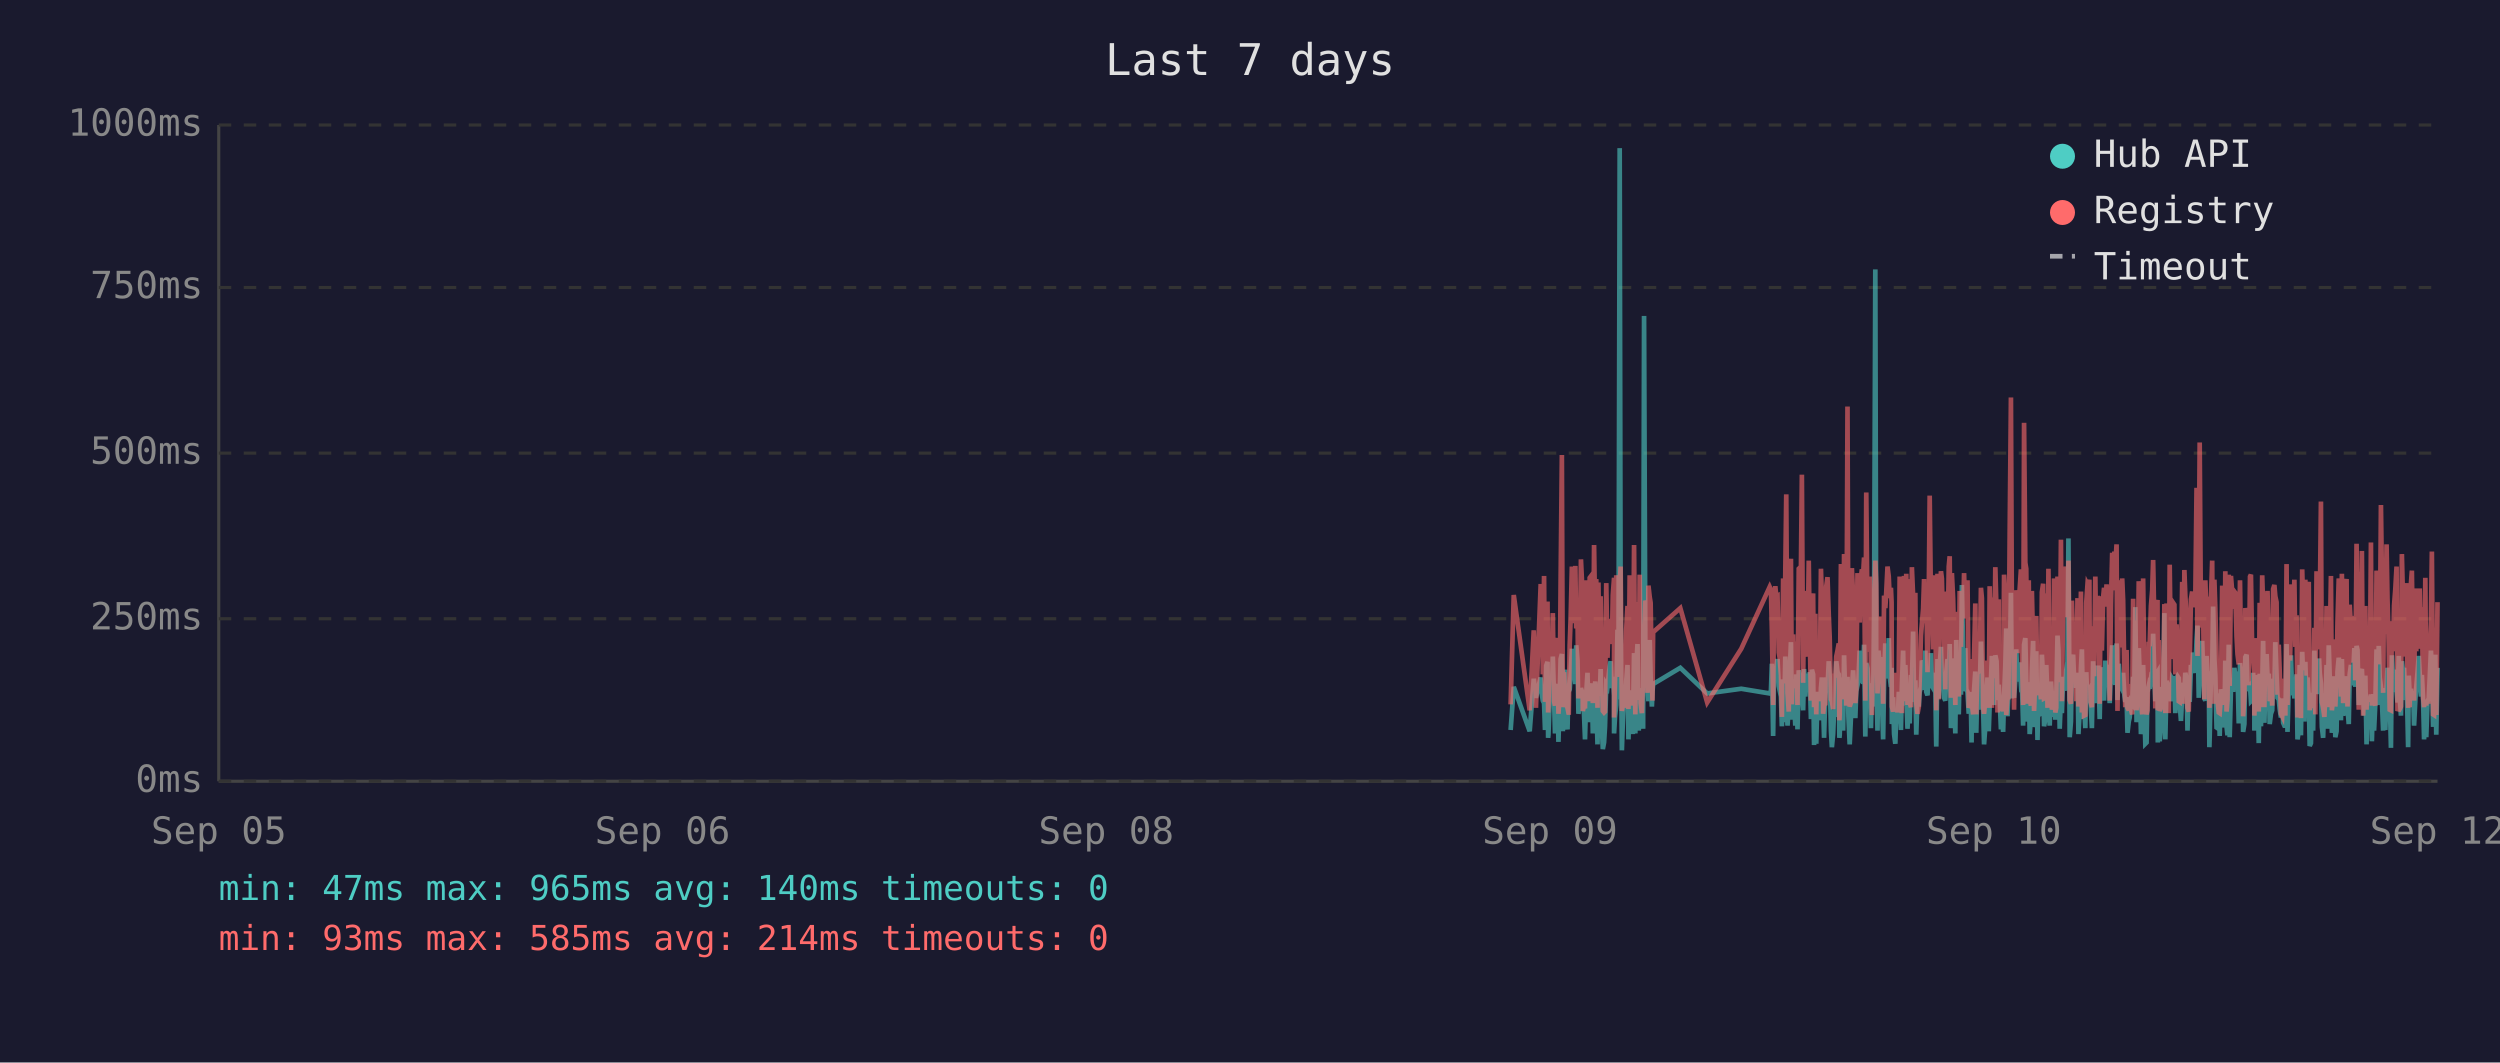
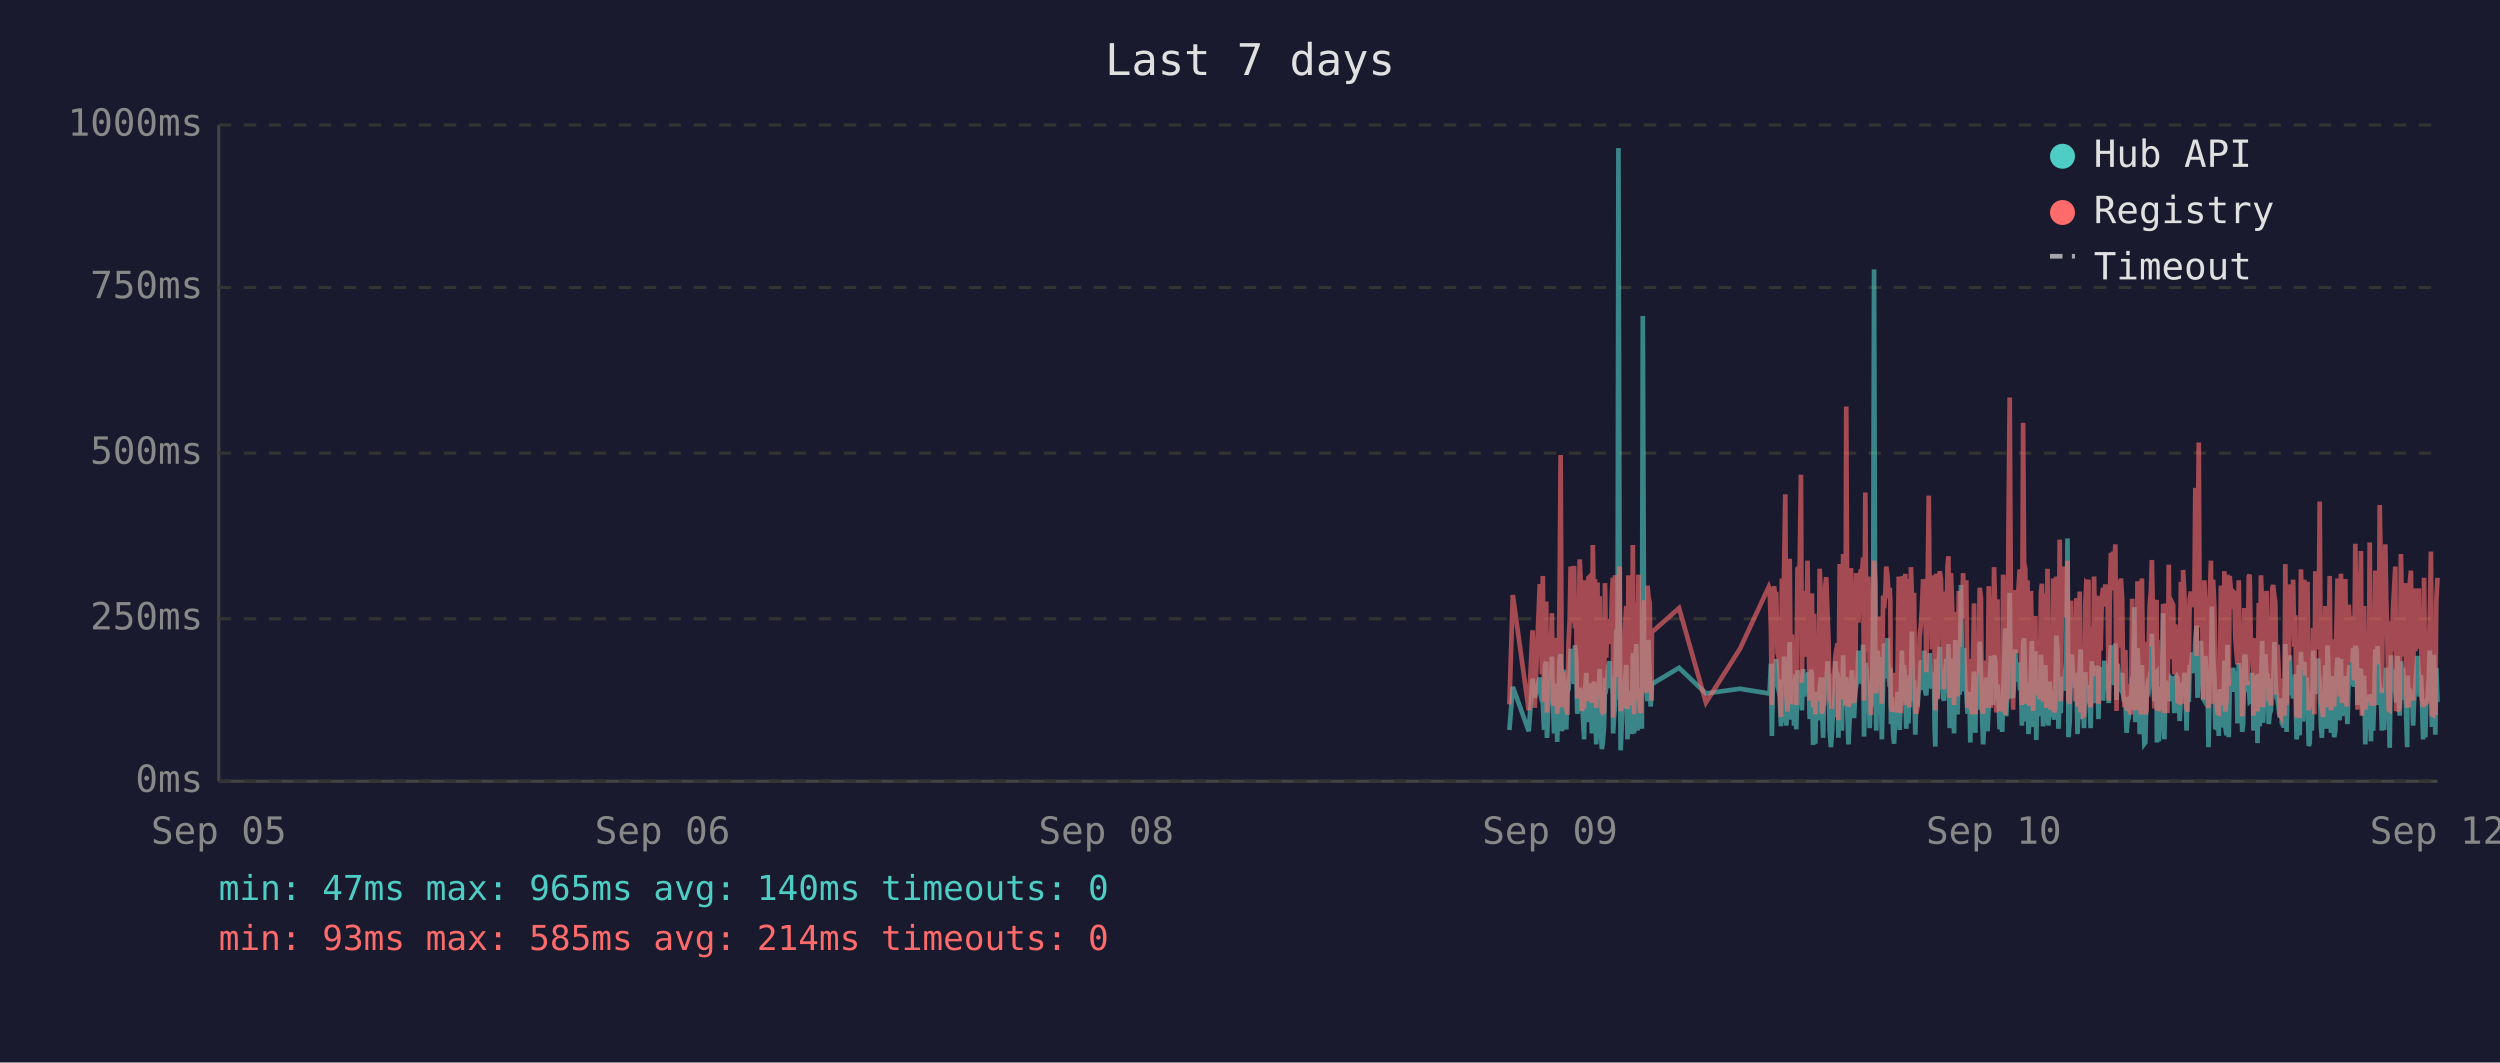
<svg xmlns="http://www.w3.org/2000/svg" viewBox="0 0 800 340" font-family="monospace" font-size="12">
  <rect width="800" height="340" fill="#1a1a2e" />
  <text x="400" y="24" fill="#e0e0e0" font-size="14" text-anchor="middle">Last 7 days</text>
  <line x1="70" y1="40" x2="70" y2="250" stroke="#444" stroke-width="1" />
  <line x1="70" y1="250" x2="780" y2="250" stroke="#444" stroke-width="1" />
  <line x1="70" y1="250" x2="780" y2="250" stroke="#333" stroke-width="1" stroke-dasharray="4" />
  <text x="65" y="250" fill="#888" text-anchor="end" dominant-baseline="middle">0ms</text>
  <line x1="70" y1="198" x2="780" y2="198" stroke="#333" stroke-width="1" stroke-dasharray="4" />
  <text x="65" y="198" fill="#888" text-anchor="end" dominant-baseline="middle">250ms</text>
  <line x1="70" y1="145" x2="780" y2="145" stroke="#333" stroke-width="1" stroke-dasharray="4" />
  <text x="65" y="145" fill="#888" text-anchor="end" dominant-baseline="middle">500ms</text>
  <line x1="70" y1="92" x2="780" y2="92" stroke="#333" stroke-width="1" stroke-dasharray="4" />
  <text x="65" y="92" fill="#888" text-anchor="end" dominant-baseline="middle">750ms</text>
  <line x1="70" y1="40" x2="780" y2="40" stroke="#333" stroke-width="1" stroke-dasharray="4" />
  <text x="65" y="40" fill="#888" text-anchor="end" dominant-baseline="middle">1000ms</text>
  <text x="70" y="270" fill="#888" text-anchor="middle">Sep 05</text>
  <text x="212" y="270" fill="#888" text-anchor="middle">Sep 06</text>
  <text x="354" y="270" fill="#888" text-anchor="middle">Sep 08</text>
  <text x="496" y="270" fill="#888" text-anchor="middle">Sep 09</text>
  <text x="638" y="270" fill="#888" text-anchor="middle">Sep 10</text>
  <text x="780" y="270" fill="#888" text-anchor="middle">Sep 12</text>
-   <polyline points="483.4,233.6 484.4,219.8 489.5,234.0 490.8,217.2 491.5,223.3 493.0,216.8 493.4,222.3 493.7,224.2 494.1,225.0 494.4,233.6 494.8,213.0 495.2,211.8 495.4,236.1 495.5,235.1 495.9,223.8 496.2,221.2 496.6,222.3 496.9,210.1 497.3,223.3 497.6,234.7 498.0,220.6 498.4,218.9 498.7,237.4 499.1,223.1 499.4,210.9 499.8,209.3 500.1,234.0 500.5,217.0 500.8,214.3 501.2,230.9 501.6,233.4 501.9,220.6 502.0,221.2 502.3,220.6 502.6,215.8 503.0,207.6 503.3,216.6 503.7,213.9 504.1,218.9 504.4,206.5 504.8,211.4 505.1,228.4 505.5,226.1 505.9,220.2 506.2,221.2 506.5,221.9 506.9,228.8 507.2,236.6 507.6,221.9 508.0,215.3 508.3,231.1 508.7,221.9 509.0,221.2 509.4,218.7 509.7,234.7 510.1,221.2 510.5,218.1 510.8,223.1 511.2,238.2 511.5,220.8 511.9,224.8 512.2,214.1 512.6,232.6 512.9,239.7 513.3,237.6 513.6,232.6 514.0,219.1 514.4,219.8 514.7,217.2 515.1,213.2 515.4,211.6 515.8,220.2 516.1,216.6 516.5,222.5 516.5,234.7 516.8,229.4 517.2,225.6 517.6,201.5 517.9,223.8 518.3,47.4 518.6,196.0 519.0,240.1 519.3,231.1 519.7,221.0 520.0,225.0 520.4,217.9 520.8,212.8 521.1,236.6 521.5,222.7 521.8,222.9 522.2,221.0 522.5,234.9 522.9,209.0 523.3,234.7 523.6,213.5 524.0,206.1 524.4,233.8 524.7,220.2 525.0,230.7 525.4,223.8 525.8,233.2 526.1,101.1 526.5,207.2 526.8,217.9 527.2,218.9 527.5,224.4 527.9,204.8 528.2,216.6 528.6,226.1 528.8,221.2 529.0,218.9 537.7,213.7 546.3,221.9 557.2,220.4 566.3,221.9 566.7,221.0 567.0,212.4 567.4,235.5 567.7,214.1 568.1,215.3 568.4,214.3 568.8,210.9 569.2,219.5 569.5,221.0 569.9,222.9 570.2,232.4 570.6,217.4 570.9,231.1 571.3,210.1 571.6,216.0 572.0,232.2 572.4,226.1 572.7,216.2 573.1,205.5 573.4,230.3 573.8,217.4 574.1,224.4 574.5,232.2 574.8,215.8 575.2,233.4 575.6,214.5 576.3,219.3 576.6,221.9 577.0,227.3 577.3,214.1 577.7,222.9 578.0,215.6 578.4,218.3 578.8,220.0 579.1,215.1 579.5,230.1 579.8,214.3 580.2,215.8 580.5,238.4 580.9,223.8 581.2,238.0 581.6,222.1 581.9,222.1 582.3,230.5 582.7,220.2 583.0,216.8 583.4,225.6 583.7,236.1 584.1,221.9 584.4,216.8 584.8,220.6 585.2,211.6 585.5,216.6 585.9,233.8 586.2,239.1 586.6,234.9 586.9,227.3 587.3,229.4 587.6,211.6 588.0,215.1 588.4,215.8 588.6,236.1 588.7,235.3 589.1,221.7 589.4,216.8 589.8,233.8 590.1,209.7 590.5,223.8 590.8,222.7 591.2,216.6 591.5,229.4 591.9,238.2 592.3,229.6 592.6,220.4 593.0,214.5 593.3,220.4 593.7,229.8 594.0,221.2 594.4,219.3 594.7,217.4 595.1,208.2 595.5,218.5 595.8,208.2 596.2,218.9 596.5,206.3 596.9,235.7 597.2,212.2 597.6,213.9 597.9,219.8 598.3,218.7 598.7,233.0 599.0,219.3 599.4,226.1 599.7,197.1 600.1,86.2 600.4,216.0 600.8,233.8 601.1,208.2 601.5,213.0 601.9,210.3 602.2,223.3 602.6,236.6 602.9,217.9 603.3,205.9 603.6,216.4 604.0,216.4 604.4,204.2 604.7,216.4 605.1,219.8 605.3,213.7 605.4,231.7 605.8,223.1 606.1,234.9 606.5,238.0 606.8,228.2 607.2,231.5 607.6,222.1 607.9,222.1 608.3,233.6 608.6,219.5 609.0,208.2 609.3,225.8 609.7,212.8 610.0,221.0 610.4,233.2 610.8,224.4 611.1,231.5 611.5,216.0 611.8,218.9 612.2,202.1 612.5,224.6 612.9,217.7 613.2,235.1 613.6,222.9 614.0,226.1 614.3,221.4 614.7,219.8 615.0,211.4 615.4,212.2 615.7,220.8 616.1,208.2 616.4,221.4 616.8,222.5 617.2,214.9 617.5,220.2 617.9,209.0 618.2,219.5 618.6,220.2 618.9,215.3 619.3,218.7 619.5,233.4 619.6,238.9 620.0,210.9 620.4,223.5 620.7,213.2 621.1,207.0 621.4,219.5 621.8,216.4 622.1,223.3 622.5,224.2 622.8,215.3 623.2,210.9 623.6,221.0 623.9,206.1 624.3,233.0 624.6,220.4 625.0,210.7 625.3,220.2 625.7,234.7 626.0,204.8 626.4,219.1 626.8,228.6 627.1,214.3 627.5,222.3 627.8,187.2 628.2,208.6 628.5,221.2 628.9,207.4 629.2,220.6 629.6,221.4 630.0,228.4 630.3,223.5 630.7,226.5 630.9,237.6 631.0,221.4 631.4,234.2 631.7,220.8 632.1,214.9 632.4,234.5 632.8,217.0 633.2,227.1 633.5,221.7 633.9,205.3 634.2,215.6 634.6,226.5 634.9,238.2 635.3,232.6 635.6,223.3 636.0,216.8 636.4,234.0 636.7,225.4 637.1,218.1 637.4,209.9 637.8,218.3 638.1,225.6 638.5,209.7 638.9,211.6 639.2,224.0 639.6,219.1 639.7,221.4 639.9,223.8 640.3,233.4 640.6,226.7 641.0,234.2 641.3,222.9 641.7,213.0 642.0,201.1 642.4,229.2 642.7,220.8 643.1,215.8 643.5,189.7 643.8,223.5 644.2,208.8 644.5,223.3 644.9,217.7 645.2,207.8 645.6,218.1 646.0,213.9 646.3,212.0 646.7,218.9 647.0,218.3 647.4,232.2 647.7,206.3 648.1,204.2 648.4,218.5 648.8,230.9 649.2,218.3 649.5,234.9 649.9,229.8 650.2,215.3 650.6,205.1 650.9,232.6 651.3,231.1 651.6,208.4 652.0,236.8 652.3,218.9 652.7,228.6 653.1,228.4 653.4,209.5 653.8,217.0 654.1,232.4 654.5,230.1 654.8,212.8 655.2,223.8 655.5,221.4 655.9,232.2 656.3,218.1 656.6,222.5 657.0,229.4 657.3,221.2 657.7,230.3 658.0,224.2 658.4,203.4 658.7,208.2 659.1,233.2 659.5,222.9 659.8,228.2 660.2,216.6 660.5,219.3 660.9,221.0 661.2,214.5 661.6,211.8 661.9,172.3 662.3,235.9 662.7,230.9 663.0,211.6 663.4,209.5 663.7,217.2 664.1,218.7 664.4,220.0 664.8,215.3 665.1,234.9 665.5,227.3 665.9,213.9 666.2,207.8 666.6,230.1 666.9,225.4 667.3,233.0 667.6,215.1 668.0,225.0 668.3,219.3 668.6,220.8 668.7,220.6 669.0,225.0 669.4,233.0 669.8,211.6 670.1,222.9 670.5,220.0 670.8,225.0 671.2,213.7 671.5,213.7 671.9,230.1 672.2,213.5 672.6,224.2 673.0,214.9 673.3,224.2 673.7,211.4 674.1,218.7 674.4,212.8 674.8,215.1 675.1,225.0 675.5,213.7 675.9,206.5 676.2,213.9 676.6,217.7 676.9,219.1 677.3,205.9 677.6,224.0 678.0,212.4 678.3,216.4 678.7,219.8 679.1,220.6 679.4,215.3 679.8,222.5 680.1,224.6 680.5,223.1 680.8,234.5 681.2,230.9 681.5,229.6 681.9,224.6 682.3,225.2 682.6,216.6 683.0,218.3 683.3,194.3 683.7,231.1 684.0,223.3 684.4,207.4 684.7,216.2 685.1,234.9 685.5,231.7 685.8,212.8 686.2,226.5 686.5,238.0 686.9,237.6 687.2,221.4 687.6,219.5 687.9,220.4 688.3,217.2 688.7,217.9 689.0,202.8 689.4,216.6 689.7,224.4 690.1,215.6 690.4,215.1 690.5,237.6 690.8,219.8 691.1,237.2 691.5,233.2 691.8,222.9 692.2,224.2 692.6,196.2 692.9,236.6 693.3,217.9 693.6,218.9 694.0,223.3 694.3,218.5 694.7,224.4 695.1,217.2 695.4,217.7 695.8,216.4 696.1,228.2 696.5,217.0 696.8,216.4 697.2,217.0 697.5,224.8 697.9,230.7 698.3,222.5 698.6,218.5 699.0,221.2 699.3,215.3 699.7,217.4 700.0,233.8 700.4,217.4 700.7,224.6 701.1,212.8 701.5,214.9 701.8,208.8 702.2,214.1 702.5,215.3 702.9,204.8 703.2,200.2 703.6,223.3 703.9,211.4 704.3,209.3 704.7,205.1 705.0,215.1 705.4,223.5 705.7,224.2 706.1,209.9 706.4,216.8 706.8,214.9 707.0,239.1 707.1,235.5 707.5,216.4 707.9,214.7 708.2,194.1 708.6,210.9 708.9,216.2 709.3,232.8 709.6,233.0 710.0,221.9 710.3,235.5 710.7,220.6 711.1,222.3 711.4,226.1 711.8,232.8 712.1,211.4 712.5,232.6 712.8,235.3 713.2,206.3 713.5,235.9 713.9,220.4 714.3,217.2 714.6,221.4 715.0,213.7 715.3,217.0 715.7,218.3 716.0,214.9 716.4,231.5 716.8,212.2 717.1,215.1 717.5,217.4 717.8,234.2 718.2,231.7 718.5,210.3 718.9,209.5 719.2,220.2 719.6,219.8 720.0,219.3 720.3,224.4 720.7,224.0 721.0,215.3 721.4,224.4 721.4,233.8 721.7,220.2 722.1,228.6 722.4,216.0 722.8,237.8 723.1,215.6 723.5,232.4 723.9,220.2 724.2,205.1 724.6,231.3 724.9,220.2 725.3,209.3 725.6,216.6 726.0,215.6 726.3,231.7 726.7,228.4 727.1,227.3 727.4,217.2 727.8,221.0 728.1,205.5 728.5,216.2 728.8,223.3 729.2,223.8 729.5,226.9 729.9,229.6 730.3,223.5 730.6,231.3 731.0,232.2 731.3,232.2 731.7,206.1 732.0,234.2 732.4,219.8 732.8,221.4 733.1,209.7 733.5,222.5 733.8,218.1 734.2,223.5 734.5,220.2 734.9,215.8 735.2,236.6 735.6,234.0 735.9,212.8 736.3,235.3 736.7,208.6 737.0,216.2 737.4,230.9 737.7,211.8 738.1,226.1 738.4,216.8 738.8,222.9 739.1,238.7 739.5,237.8 739.8,221.7 740.2,233.8 740.6,208.2 740.9,221.4 741.3,221.4 741.6,217.0 742.0,218.9 742.1,210.7 742.3,215.3 742.7,218.7 743.0,232.6 743.4,236.1 743.8,221.9 744.1,230.3 744.5,212.8 744.8,233.2 745.2,206.5 745.5,216.6 745.9,218.3 746.2,234.5 746.6,230.9 747.0,216.4 747.3,235.9 747.7,234.0 748.0,214.9 748.4,210.5 748.7,212.6 749.1,230.5 749.4,210.9 749.8,229.0 750.1,227.5 750.5,225.0 750.9,216.4 751.2,226.7 751.6,231.7 751.9,215.8 752.3,212.8 752.6,219.3 753.0,215.8 753.4,207.4 753.7,219.8 754.1,206.7 754.4,208.0 754.8,225.6 755.1,220.4 755.5,214.9 755.8,214.1 756.2,222.9 756.5,229.0 756.9,216.2 757.3,238.2 757.6,223.3 758.0,233.4 758.3,224.0 758.7,222.3 759.0,237.2 759.4,222.1 759.7,233.8 760.1,225.2 760.5,207.8 760.8,225.6 761.2,206.7 761.5,216.8 761.9,219.8 762.2,224.0 762.6,233.8 762.9,220.2 763.3,233.6 763.7,220.8 764.0,213.7 764.4,217.9 764.7,222.5 765.1,239.3 765.4,209.7 765.8,218.5 766.1,214.3 766.5,220.8 766.9,221.2 767.2,224.8 767.6,209.9 767.9,222.9 768.3,229.0 768.6,211.6 769.0,215.3 769.3,213.7 769.7,224.0 770.1,218.3 770.4,229.8 770.6,239.1 770.8,216.2 771.1,222.7 771.5,220.4 771.8,224.2 772.2,221.2 772.5,232.2 772.9,224.2 773.2,220.0 773.6,215.3 774.0,209.9 774.3,215.6 774.7,222.9 775.0,216.0 775.4,223.8 775.7,236.6 776.1,224.2 776.4,235.9 776.8,224.4 777.2,223.5 777.5,217.2 777.9,208.2 778.2,216.0 778.6,232.6 778.9,223.5 779.3,209.5 779.6,235.1 780.0,213.7" fill="none" stroke="#4ecdc4" stroke-width="1.5" opacity="0.6" />
-   <polyline points="483.4,225.4 484.4,190.4 489.5,227.3 490.8,201.7 491.5,226.5 493.0,187.6 493.4,187.6 493.7,215.8 494.1,184.3 494.4,224.6 494.8,206.3 495.2,192.5 495.4,228.0 495.5,225.8 495.9,209.0 496.2,204.0 496.6,209.0 496.9,196.2 497.3,224.4 497.6,225.8 498.0,206.1 498.4,204.2 498.7,228.4 499.1,222.3 499.4,186.0 499.8,145.6 500.1,226.3 500.5,215.1 500.8,226.3 501.2,224.2 501.6,226.5 501.9,228.0 502.0,228.0 502.3,206.5 502.6,198.1 503.0,181.3 503.3,193.1 503.7,199.4 504.1,181.1 504.4,201.1 504.8,196.7 505.1,223.5 505.5,214.9 505.9,179.0 506.2,185.3 506.5,227.5 506.9,225.8 507.2,226.7 507.6,185.7 508.0,209.5 508.3,224.4 508.7,184.9 509.0,184.5 509.4,206.3 509.7,225.0 510.1,174.4 510.5,200.7 510.8,185.3 511.2,226.5 511.5,186.4 511.9,222.7 512.2,190.8 512.6,216.6 512.9,227.5 513.3,228.0 513.6,227.7 514.0,186.6 514.4,210.5 514.7,200.2 515.1,200.4 515.4,198.1 515.8,206.1 516.1,190.4 516.5,184.9 516.5,229.6 516.8,217.7 517.2,184.1 517.6,188.3 517.9,216.6 518.3,187.8 518.6,181.3 519.0,227.5 519.3,225.6 519.7,207.4 520.0,226.5 520.4,201.3 520.8,193.9 521.1,226.9 521.5,184.1 521.8,209.0 522.2,185.5 522.5,225.8 522.9,174.4 523.3,228.6 523.6,192.7 524.0,197.5 524.4,224.0 524.7,183.9 525.0,225.0 525.4,228.2 525.8,216.0 526.1,209.9 526.5,192.2 526.8,193.3 527.2,221.7 527.5,187.4 527.9,191.0 528.2,192.9 528.6,217.2 528.8,224.2 529.0,202.3 537.7,194.6 546.3,224.8 557.2,207.6 566.3,187.8 566.7,188.7 567.0,201.7 567.4,225.6 567.7,191.0 568.1,187.6 568.4,190.8 568.8,190.6 569.2,208.8 569.5,210.5 569.9,216.0 570.2,229.4 570.6,185.1 570.9,218.7 571.3,182.8 571.6,158.2 572.0,221.7 572.4,227.7 572.7,191.8 573.1,178.8 573.4,225.4 573.8,203.0 574.1,219.5 574.5,219.3 574.8,205.3 575.2,225.6 575.6,182.0 576.3,181.3 576.6,151.9 577.0,218.5 577.3,189.1 577.7,208.0 578.0,207.4 578.4,210.1 578.8,179.4 579.1,202.1 579.5,224.2 579.8,194.3 580.2,189.9 580.5,226.3 580.9,196.4 581.2,228.6 581.6,206.5 581.9,217.4 582.3,224.4 582.7,182.0 583.0,191.4 583.4,228.4 583.7,225.4 584.1,225.2 584.4,187.6 584.8,184.7 585.2,196.7 585.5,204.0 585.9,223.8 586.2,224.4 586.6,226.9 586.9,215.6 587.3,216.8 587.6,210.1 588.0,208.2 588.4,205.9 588.6,230.5 588.7,228.4 589.1,180.5 589.4,186.4 589.8,223.8 590.1,177.3 590.5,184.7 590.8,225.8 591.2,130.1 591.5,217.2 591.9,226.1 592.3,224.8 592.6,181.8 593.0,190.8 593.3,201.7 593.7,225.0 594.0,221.0 594.4,183.4 594.7,192.7 595.1,199.2 595.5,184.9 595.8,182.2 596.2,183.9 596.5,178.4 596.9,224.2 597.2,157.6 597.6,197.7 597.9,208.6 598.3,184.5 598.7,214.1 599.0,228.8 599.4,206.5 599.7,194.6 600.1,179.4 600.4,186.6 600.8,221.9 601.1,214.1 601.5,203.6 601.9,197.3 602.2,208.8 602.6,225.2 602.9,190.6 603.3,194.6 603.6,189.5 604.0,181.3 604.4,184.5 604.7,191.4 605.1,188.1 605.3,192.7 605.4,226.1 605.8,227.7 606.1,225.0 606.5,223.5 606.8,215.3 607.2,228.0 607.6,215.1 607.9,184.5 608.3,215.3 608.6,228.2 609.0,197.3 609.3,184.3 609.7,224.4 610.0,183.6 610.4,225.6 610.8,185.3 611.1,224.8 611.5,226.3 611.8,181.5 612.2,190.8 612.5,213.5 612.9,189.7 613.2,225.0 613.6,228.4 614.0,226.3 614.3,217.7 614.7,203.4 615.0,199.6 615.4,194.8 615.7,185.3 616.1,199.4 616.4,188.9 616.8,215.1 617.2,190.6 617.5,158.6 617.9,192.7 618.2,187.8 618.6,207.8 618.9,195.0 619.3,184.1 619.5,216.0 619.6,227.3 620.0,183.6 620.4,223.8 620.7,194.3 621.1,182.8 621.4,185.1 621.8,202.3 622.1,204.4 622.5,220.6 622.8,189.3 623.2,207.8 623.6,181.3 623.9,178.0 624.3,223.3 624.6,183.4 625.0,191.6 625.3,204.0 625.7,225.6 626.0,195.8 626.4,210.1 626.8,222.9 627.1,189.1 627.5,207.0 627.8,191.2 628.2,197.5 628.5,183.4 628.9,197.9 629.2,193.5 629.6,185.7 630.0,226.5 630.3,225.4 630.7,210.9 630.9,226.7 631.0,225.2 631.4,228.6 631.7,210.1 632.1,193.1 632.4,228.6 632.8,214.7 633.2,214.9 633.5,214.5 633.9,188.1 634.2,191.4 634.6,226.3 634.9,228.4 635.3,223.8 635.6,211.4 636.0,216.8 636.4,226.5 636.7,187.6 637.1,203.4 637.4,226.5 637.8,191.2 638.1,217.0 638.5,181.5 638.9,196.2 639.2,228.0 639.6,191.8 639.7,225.8 639.9,225.8 640.3,227.5 640.6,218.3 641.0,227.7 641.3,183.9 641.7,190.6 642.0,228.8 642.4,222.9 642.7,223.8 643.1,170.4 643.5,127.2 643.8,196.0 644.2,199.6 644.5,227.1 644.9,188.9 645.2,191.6 645.6,209.0 646.0,192.5 646.3,188.5 646.7,182.2 647.0,209.0 647.4,225.6 647.7,135.3 648.1,180.1 648.4,182.0 648.8,225.2 649.2,185.7 649.5,223.8 649.9,225.8 650.2,189.1 650.6,207.0 650.9,227.5 651.3,216.0 651.6,197.1 652.0,222.5 652.3,214.5 652.7,217.2 653.1,223.8 653.4,189.5 653.8,186.8 654.1,223.5 654.5,223.3 654.8,189.9 655.2,226.5 655.5,182.0 655.9,224.2 656.3,205.3 656.6,227.1 657.0,224.0 657.3,185.1 657.7,228.0 658.0,226.5 658.4,184.5 658.7,207.2 659.1,218.3 659.5,172.7 659.8,224.4 660.2,195.0 660.5,189.7 660.9,181.3 661.2,185.1 661.6,197.5 661.9,179.4 662.3,224.0 662.7,225.2 663.0,192.2 663.4,205.9 663.7,207.4 664.1,210.5 664.4,224.4 664.8,191.4 665.1,226.1 665.5,218.3 665.9,189.3 666.2,228.0 666.6,209.0 666.9,229.0 667.3,228.8 667.6,192.9 668.0,187.0 668.3,187.6 668.6,185.5 668.7,208.0 669.0,224.6 669.4,226.3 669.8,200.4 670.1,216.4 670.5,184.5 670.8,207.2 671.2,190.8 671.5,191.8 671.9,225.2 672.2,190.8 672.6,208.2 673.0,191.2 673.3,188.1 673.7,194.1 674.1,187.0 674.4,193.1 674.8,189.7 675.1,224.2 675.5,193.3 675.9,176.9 676.2,188.9 676.6,176.5 676.9,180.7 677.3,174.2 677.6,227.5 678.0,185.7 678.3,191.0 678.7,207.2 679.1,185.1 679.4,192.0 679.8,216.6 680.1,226.3 680.5,208.0 680.8,226.5 681.2,227.3 681.5,218.9 681.9,227.1 682.3,228.6 682.6,191.6 683.0,227.1 683.3,198.6 683.7,227.3 684.0,218.9 684.4,186.0 684.7,191.0 685.1,224.6 685.5,228.6 685.8,185.1 686.2,217.4 686.5,223.8 686.9,228.6 687.2,227.3 687.6,206.1 687.9,206.1 688.3,193.9 688.7,188.9 689.0,179.2 689.4,200.0 689.7,226.7 690.1,193.9 690.4,192.0 690.5,227.3 690.8,204.8 691.1,227.5 691.5,226.5 691.8,225.4 692.2,226.7 692.6,193.3 692.9,228.2 693.3,193.1 693.6,209.0 694.0,228.2 694.3,180.7 694.7,210.9 695.1,197.7 695.4,192.9 695.8,193.5 696.1,215.8 696.5,199.8 696.8,207.2 697.2,224.4 697.5,224.6 697.9,214.7 698.3,186.2 698.6,225.2 699.0,182.4 699.3,190.6 699.7,197.5 700.0,226.5 700.4,227.7 700.7,212.0 701.1,191.8 701.5,189.3 701.8,194.3 702.2,191.4 702.5,191.4 702.9,156.1 703.2,209.9 703.6,184.3 703.9,141.6 704.3,198.8 704.7,200.7 705.0,195.8 705.4,223.8 705.7,185.7 706.1,197.7 706.4,191.0 706.8,193.5 707.0,226.5 707.1,223.1 707.5,191.6 707.9,179.4 708.2,225.2 708.6,185.5 708.9,194.6 709.3,209.9 709.6,224.2 710.0,228.0 710.3,228.2 710.7,222.5 711.1,187.4 711.4,200.2 711.8,225.6 712.1,182.8 712.5,227.7 712.8,224.0 713.2,183.9 713.5,219.5 713.9,184.3 714.3,189.3 714.6,194.8 715.0,189.3 715.3,189.7 715.7,203.8 716.0,209.3 716.4,212.6 716.8,185.7 717.1,206.5 717.5,207.4 717.8,229.2 718.2,222.7 718.5,194.6 718.9,196.9 719.2,204.0 719.6,219.3 720.0,184.5 720.3,183.9 720.7,208.4 721.0,209.5 721.4,215.1 721.4,229.0 721.7,204.2 722.1,216.2 722.4,208.2 722.8,227.7 723.1,192.9 723.5,226.3 723.9,184.1 724.2,194.3 724.6,226.3 724.9,207.8 725.3,197.3 725.6,189.1 726.0,204.4 726.3,224.4 726.7,217.4 727.1,225.8 727.4,188.5 727.8,187.2 728.1,190.8 728.5,192.7 728.8,222.3 729.2,206.3 729.5,214.9 729.9,228.4 730.3,229.2 730.6,223.8 731.0,217.2 731.3,229.0 731.7,180.5 732.0,225.6 732.4,187.0 732.8,211.4 733.1,199.4 733.5,187.0 733.8,201.3 734.2,185.5 734.5,207.0 734.9,196.9 735.2,229.6 735.6,214.5 735.9,210.3 736.3,229.8 736.7,182.2 737.0,194.1 737.4,214.5 737.7,185.5 738.1,216.2 738.4,189.3 738.8,186.2 739.1,227.3 739.5,219.3 739.8,225.0 740.2,226.5 740.6,200.9 740.9,228.6 741.3,182.8 741.6,207.8 742.0,188.5 742.1,192.9 742.3,197.1 742.7,160.5 743.0,224.6 743.4,226.5 743.8,229.4 744.1,222.3 744.5,193.9 744.8,226.3 745.2,197.9 745.5,208.4 745.9,184.3 746.2,227.3 746.6,223.5 747.0,204.6 747.3,226.1 747.7,216.0 748.0,199.2 748.4,185.1 748.7,192.7 749.1,222.9 749.4,183.6 749.8,225.0 750.1,218.5 750.5,187.8 750.9,185.3 751.2,226.1 751.6,212.8 751.9,193.5 752.3,200.7 752.6,210.9 753.0,211.8 753.4,197.1 753.7,217.7 754.1,174.0 754.4,200.7 754.8,227.1 755.1,183.0 755.5,205.7 755.8,176.3 756.2,229.0 756.5,218.7 756.9,193.9 757.3,227.1 757.6,212.4 758.0,224.6 758.3,222.7 758.7,173.6 759.0,225.8 759.4,217.7 759.7,224.2 760.1,225.8 760.5,182.6 760.8,187.6 761.2,185.3 761.5,212.6 761.9,161.6 762.2,184.1 762.6,221.7 762.9,184.9 763.3,202.8 763.7,174.2 764.0,191.8 764.4,206.7 764.7,227.1 765.1,227.3 765.4,198.8 765.8,208.4 766.1,193.7 766.5,188.5 766.9,181.3 767.2,227.5 767.6,226.7 767.9,226.9 768.3,226.1 768.6,177.3 769.0,193.7 769.3,199.2 769.7,210.1 770.1,186.6 770.4,221.9 770.6,226.5 770.8,192.5 771.1,226.3 771.5,186.8 771.8,182.6 772.2,211.6 772.5,224.2 772.9,188.3 773.2,208.4 773.6,191.6 774.0,199.6 774.3,188.3 774.7,207.6 775.0,194.3 775.4,223.3 775.7,226.3 776.1,184.9 776.4,225.8 776.8,211.1 777.2,225.2 777.5,208.0 777.9,199.2 778.2,176.5 778.6,228.6 778.9,228.8 779.3,200.9 779.6,228.8 780.0,192.7" fill="none" stroke="#ff6b6b" stroke-width="1.5" opacity="0.6" />
+   <polyline points="483.0,233.6 484.1,219.8 489.2,234.0 490.4,217.2 491.1,223.3 492.7,216.8 493.0,222.3 493.4,224.2 493.7,225.0 494.1,233.6 494.4,213.0 494.8,211.8 495.0,236.1 495.1,235.1 495.5,223.8 495.9,221.2 496.2,222.3 496.6,210.1 496.9,223.3 497.3,234.7 497.6,220.6 498.0,218.9 498.3,237.4 498.7,223.1 499.1,210.9 499.4,209.3 499.8,234.0 500.1,217.0 500.5,214.3 500.8,230.9 501.2,233.4 501.5,220.6 501.6,221.2 501.9,220.6 502.3,215.8 502.6,207.6 503.0,216.6 503.3,213.9 503.7,218.9 504.0,206.5 504.4,211.4 504.7,228.4 505.1,226.1 505.5,220.2 505.8,221.2 506.2,221.9 506.5,228.8 506.9,236.6 507.2,221.9 507.6,215.3 508.0,231.1 508.3,221.9 508.7,221.2 509.0,218.7 509.4,234.7 509.7,221.2 510.1,218.1 510.4,223.1 510.8,238.2 511.2,220.8 511.5,224.8 511.9,214.1 512.2,232.6 512.6,239.7 512.9,237.6 513.3,232.6 513.6,219.1 514.0,219.8 514.3,217.2 514.7,213.2 515.1,211.6 515.4,220.2 515.8,216.6 516.1,222.5 516.2,234.7 516.5,229.4 516.8,225.6 517.2,201.5 517.6,223.8 517.9,47.4 518.3,196.0 518.6,240.1 519.0,231.1 519.3,221.0 519.7,225.0 520.0,217.9 520.4,212.8 520.8,236.6 521.1,222.7 521.5,222.9 521.8,221.0 522.2,234.9 522.5,209.0 522.9,234.7 523.3,213.5 523.6,206.1 524.0,233.8 524.3,220.2 524.7,230.7 525.0,223.8 525.4,233.2 525.7,101.1 526.1,207.2 526.5,217.9 526.8,218.9 527.2,224.4 527.5,204.8 527.9,216.6 528.2,226.1 528.5,221.2 528.6,218.9 537.3,213.7 545.9,221.9 556.8,220.4 566.0,221.9 566.3,221.0 566.7,212.4 567.0,235.5 567.4,214.1 567.7,215.3 568.1,214.3 568.4,210.9 568.8,219.5 569.2,221.0 569.5,222.9 569.9,232.4 570.2,217.4 570.6,231.1 570.9,210.1 571.3,216.0 571.6,232.2 572.0,226.1 572.4,216.2 572.7,205.5 573.1,230.3 573.4,217.4 573.8,224.4 574.1,232.2 574.5,215.8 574.8,233.4 575.2,214.5 575.9,219.3 576.3,221.9 576.6,227.3 577.0,214.1 577.3,222.9 577.7,215.6 578.0,218.3 578.4,220.0 578.7,215.1 579.1,230.1 579.5,214.3 579.8,215.8 580.2,238.4 580.5,223.8 580.9,238.0 581.2,222.1 581.6,222.1 581.9,230.5 582.3,220.2 582.7,216.8 583.0,225.6 583.4,236.1 583.7,221.9 584.1,216.8 584.4,220.6 584.8,211.6 585.1,216.6 585.5,233.8 585.9,239.1 586.2,234.9 586.6,227.3 586.9,229.4 587.3,211.6 587.6,215.1 588.0,215.8 588.3,236.1 588.3,235.3 588.7,221.7 589.1,216.8 589.4,233.8 589.8,209.7 590.1,223.8 590.5,222.7 590.8,216.6 591.2,229.4 591.5,238.2 591.9,229.6 592.3,220.4 592.6,214.5 593.0,220.4 593.3,229.8 593.7,221.2 594.0,219.3 594.4,217.4 594.7,208.2 595.1,218.5 595.5,208.2 595.8,218.9 596.2,206.3 596.5,235.7 596.9,212.2 597.2,213.9 597.6,219.8 597.9,218.7 598.3,233.0 598.7,219.3 599.0,226.1 599.4,197.1 599.7,86.2 600.1,216.0 600.4,233.8 600.8,208.2 601.2,213.0 601.5,210.3 601.9,223.3 602.2,236.6 602.6,217.9 602.9,205.9 603.3,216.4 603.6,216.4 604.0,204.2 604.4,216.4 604.7,219.8 604.9,213.7 605.1,231.7 605.4,223.1 605.8,234.9 606.1,238.0 606.5,228.2 606.8,231.5 607.2,222.1 607.6,222.1 607.9,233.6 608.3,219.5 608.6,208.2 609.0,225.8 609.3,212.8 609.7,221.0 610.0,233.2 610.4,224.4 610.7,231.5 611.1,216.0 611.5,218.9 611.8,202.1 612.2,224.6 612.5,217.7 612.9,235.1 613.2,222.9 613.6,226.1 613.9,221.4 614.3,219.8 614.7,211.4 615.0,212.2 615.4,220.8 615.7,208.2 616.1,221.4 616.4,222.5 616.8,214.9 617.2,220.2 617.5,209.0 617.9,219.5 618.2,220.2 618.6,215.3 618.9,218.7 619.1,233.4 619.3,238.9 619.6,210.9 620.0,223.5 620.4,213.2 620.7,207.0 621.1,219.5 621.4,216.4 621.8,223.3 622.1,224.2 622.5,215.3 622.8,210.9 623.2,221.0 623.5,206.1 623.9,233.0 624.3,220.4 624.6,210.7 625.0,220.2 625.3,234.7 625.7,204.8 626.0,219.1 626.4,228.6 626.8,214.3 627.1,222.3 627.5,187.2 627.8,208.6 628.2,221.2 628.5,207.4 628.9,220.6 629.2,221.4 629.6,228.4 629.9,223.5 630.3,226.5 630.5,237.6 630.7,221.4 631.0,234.2 631.4,220.8 631.7,214.9 632.1,234.5 632.4,217.0 632.8,227.1 633.2,221.7 633.5,205.3 633.9,215.6 634.2,226.5 634.6,238.2 634.9,232.6 635.3,223.3 635.6,216.8 636.0,234.0 636.4,225.4 636.7,218.1 637.1,209.9 637.4,218.3 637.8,225.6 638.1,209.7 638.5,211.6 638.8,224.0 639.2,219.1 639.4,221.4 639.5,223.8 639.9,233.4 640.3,226.7 640.7,234.2 641.0,222.9 641.3,213.0 641.7,201.1 642.0,229.2 642.4,220.8 642.7,215.8 643.1,189.7 643.5,223.5 643.8,208.8 644.2,223.3 644.5,217.7 644.9,207.8 645.2,218.1 645.6,213.9 645.9,212.0 646.3,218.9 646.7,218.3 647.0,232.2 647.4,206.3 647.7,204.2 648.1,218.5 648.4,230.9 648.8,218.3 649.1,234.9 649.5,229.8 649.9,215.3 650.2,205.1 650.6,232.6 650.9,231.1 651.3,208.4 651.6,236.8 652.0,218.9 652.3,228.6 652.7,228.4 653.1,209.5 653.4,217.0 653.8,232.4 654.1,230.1 654.5,212.8 654.8,223.8 655.2,221.4 655.5,232.2 655.9,218.1 656.2,222.5 656.6,229.4 657.0,221.2 657.3,230.3 657.7,224.2 658.0,203.4 658.4,208.2 658.7,233.2 659.1,222.9 659.4,228.2 659.8,216.6 660.2,219.3 660.5,221.0 660.9,214.5 661.2,211.8 661.6,172.3 661.9,235.9 662.3,230.9 662.7,211.6 663.0,209.5 663.4,217.2 663.7,218.7 664.1,220.0 664.4,215.3 664.8,234.9 665.1,227.3 665.5,213.9 665.8,207.8 666.2,230.1 666.6,225.4 666.9,233.0 667.3,215.1 667.6,225.0 668.0,219.3 668.3,220.8 668.3,220.6 668.7,225.0 669.0,233.0 669.4,211.6 669.8,222.9 670.1,220.0 670.5,225.0 670.8,213.7 671.2,213.7 671.5,230.1 671.9,213.5 672.2,224.2 672.6,214.9 673.0,224.2 673.4,211.4 673.7,218.7 674.1,212.8 674.4,215.1 674.8,225.0 675.1,213.7 675.5,206.5 675.9,213.9 676.2,217.7 676.6,219.1 676.9,205.9 677.3,224.0 677.6,212.4 678.0,216.4 678.3,219.8 678.7,220.6 679.1,215.3 679.4,222.5 679.8,224.6 680.1,223.1 680.5,234.5 680.8,230.9 681.2,229.6 681.5,224.6 681.9,225.2 682.3,216.6 682.6,218.3 683.0,194.3 683.3,231.1 683.7,223.3 684.0,207.4 684.4,216.2 684.7,234.9 685.1,231.7 685.4,212.8 685.8,226.5 686.2,238.0 686.5,237.6 686.9,221.4 687.2,219.5 687.6,220.4 687.9,217.2 688.3,217.9 688.6,202.8 689.0,216.6 689.4,224.4 689.7,215.6 690.1,215.1 690.2,237.6 690.4,219.8 690.8,237.2 691.1,233.2 691.5,222.9 691.8,224.2 692.2,196.2 692.6,236.6 692.9,217.9 693.3,218.9 693.6,223.3 694.0,218.5 694.3,224.4 694.7,217.2 695.1,217.7 695.4,216.4 695.8,228.2 696.1,217.0 696.5,216.4 696.8,217.0 697.2,224.8 697.5,230.7 697.9,222.5 698.2,218.5 698.6,221.2 699.0,215.3 699.3,217.4 699.7,233.8 700.0,217.4 700.4,224.6 700.7,212.8 701.1,214.9 701.5,208.8 701.8,214.1 702.2,215.3 702.5,204.8 702.9,200.2 703.2,223.3 703.6,211.4 703.9,209.3 704.3,205.1 704.7,215.1 705.0,223.5 705.4,224.2 705.7,209.9 706.1,216.8 706.4,214.9 706.7,239.1 706.8,235.5 707.1,216.4 707.5,214.7 707.8,194.1 708.2,210.9 708.6,216.2 708.9,232.8 709.3,233.0 709.6,221.9 710.0,235.5 710.3,220.6 710.7,222.3 711.1,226.1 711.4,232.8 711.8,211.4 712.1,232.6 712.5,235.3 712.8,206.3 713.2,235.9 713.5,220.4 713.9,217.2 714.3,221.4 714.6,213.7 715.0,217.0 715.3,218.3 715.7,214.9 716.0,231.5 716.4,212.2 716.7,215.1 717.1,217.4 717.5,234.2 717.8,231.7 718.2,210.3 718.5,209.5 718.9,220.2 719.2,219.8 719.6,219.3 719.9,224.4 720.3,224.0 720.7,215.3 721.0,224.4 721.1,233.8 721.4,220.2 721.7,228.6 722.1,216.0 722.4,237.8 722.8,215.6 723.1,232.4 723.5,220.2 723.9,205.1 724.2,231.3 724.6,220.2 724.9,209.3 725.3,216.6 725.6,215.6 726.0,231.7 726.3,228.4 726.7,227.3 727.1,217.2 727.4,221.0 727.8,205.5 728.1,216.2 728.5,223.3 728.8,223.8 729.2,226.9 729.5,229.6 729.9,223.5 730.2,231.3 730.6,232.2 731.0,232.2 731.3,206.1 731.7,234.2 732.0,219.8 732.4,221.4 732.7,209.7 733.1,222.5 733.4,218.1 733.8,223.5 734.2,220.2 734.5,215.8 734.9,236.6 735.2,234.0 735.6,212.8 735.9,235.3 736.3,208.6 736.6,216.2 737.0,230.9 737.4,211.8 737.7,226.1 738.1,216.8 738.4,222.9 738.8,238.7 739.1,237.8 739.5,221.7 739.8,233.8 740.2,208.2 740.6,221.4 740.9,221.4 741.3,217.0 741.6,218.9 741.8,210.7 742.0,215.3 742.3,218.7 742.7,232.6 743.0,236.1 743.4,221.9 743.7,230.3 744.1,212.8 744.5,233.2 744.8,206.5 745.2,216.6 745.5,218.3 745.9,234.5 746.2,230.9 746.6,216.4 746.9,235.9 747.3,234.0 747.7,214.9 748.0,210.5 748.4,212.6 748.7,230.5 749.1,210.9 749.4,229.0 749.8,227.5 750.2,225.0 750.5,216.4 750.9,226.7 751.2,231.7 751.6,215.8 751.9,212.8 752.3,219.3 752.6,215.8 753.0,207.4 753.3,219.8 753.7,206.7 754.1,208.0 754.4,225.6 754.8,220.4 755.1,214.9 755.5,214.1 755.8,222.9 756.2,229.0 756.5,216.2 756.9,238.2 757.3,223.3 757.6,233.4 758.0,224.0 758.3,222.3 758.7,237.2 759.0,222.1 759.4,233.8 759.7,225.2 760.1,207.8 760.5,225.6 760.8,206.7 761.2,216.8 761.5,219.8 761.9,224.0 762.2,233.8 762.6,220.2 762.9,233.6 763.3,220.8 763.6,213.7 764.0,217.9 764.4,222.5 764.7,239.3 765.1,209.7 765.4,218.5 765.8,214.3 766.1,220.8 766.5,221.2 766.8,224.8 767.2,209.9 767.6,222.9 767.9,229.0 768.3,211.6 768.6,215.3 769.0,213.7 769.3,224.0 769.7,218.3 770.0,229.8 770.3,239.1 770.4,216.2 770.8,222.7 771.1,220.4 771.5,224.2 771.8,221.2 772.2,232.2 772.5,224.2 772.9,220.0 773.2,215.3 773.6,209.9 774.0,215.6 774.3,222.9 774.7,216.0 775.0,223.8 775.4,236.6 775.7,224.2 776.1,235.9 776.4,224.4 776.8,223.5 777.2,217.2 777.5,208.2 777.9,216.0 778.2,232.6 778.6,223.5 778.9,209.5 779.3,235.1 779.6,213.7 780.0,224.6" fill="none" stroke="#4ecdc4" stroke-width="1.5" opacity="0.6" />
+   <polyline points="483.0,225.4 484.1,190.4 489.2,227.3 490.4,201.7 491.1,226.5 492.7,187.6 493.0,187.6 493.4,215.8 493.7,184.3 494.1,224.6 494.4,206.3 494.8,192.5 495.0,228.0 495.1,225.8 495.5,209.0 495.9,204.0 496.2,209.0 496.6,196.2 496.9,224.4 497.3,225.8 497.6,206.1 498.0,204.2 498.3,228.4 498.7,222.3 499.1,186.0 499.4,145.6 499.8,226.3 500.1,215.1 500.5,226.3 500.8,224.2 501.2,226.5 501.5,228.0 501.6,228.0 501.9,206.5 502.3,198.1 502.6,181.3 503.0,193.1 503.3,199.4 503.7,181.1 504.0,201.1 504.4,196.7 504.7,223.5 505.1,214.9 505.5,179.0 505.8,185.3 506.2,227.5 506.5,225.8 506.9,226.7 507.2,185.7 507.6,209.5 508.0,224.4 508.3,184.9 508.7,184.5 509.0,206.3 509.4,225.0 509.7,174.4 510.1,200.7 510.4,185.3 510.8,226.5 511.2,186.4 511.5,222.7 511.9,190.8 512.2,216.6 512.6,227.5 512.9,228.0 513.3,227.7 513.6,186.6 514.0,210.5 514.3,200.2 514.7,200.4 515.1,198.1 515.4,206.1 515.8,190.4 516.1,184.9 516.2,229.6 516.5,217.7 516.8,184.1 517.2,188.3 517.6,216.6 517.9,187.8 518.3,181.3 518.6,227.5 519.0,225.6 519.3,207.4 519.7,226.5 520.0,201.3 520.4,193.9 520.8,226.9 521.1,184.1 521.5,209.0 521.8,185.5 522.2,225.8 522.5,174.4 522.9,228.6 523.3,192.7 523.6,197.5 524.0,224.0 524.3,183.9 524.7,225.0 525.0,228.2 525.4,216.0 525.7,209.9 526.1,192.2 526.5,193.3 526.8,221.7 527.2,187.4 527.5,191.0 527.9,192.9 528.2,217.2 528.5,224.2 528.6,202.3 537.3,194.6 545.9,224.8 556.8,207.6 566.0,187.8 566.3,188.7 566.7,201.7 567.0,225.6 567.4,191.0 567.7,187.6 568.1,190.8 568.4,190.6 568.8,208.8 569.2,210.5 569.5,216.0 569.9,229.4 570.2,185.1 570.6,218.7 570.9,182.8 571.3,158.2 571.6,221.7 572.0,227.7 572.4,191.8 572.7,178.8 573.1,225.4 573.4,203.0 573.8,219.5 574.1,219.3 574.5,205.3 574.8,225.6 575.2,182.0 575.9,181.3 576.3,151.9 576.6,218.5 577.0,189.1 577.3,208.0 577.7,207.4 578.0,210.1 578.4,179.4 578.7,202.1 579.1,224.2 579.5,194.3 579.8,189.9 580.2,226.3 580.5,196.4 580.9,228.6 581.2,206.5 581.6,217.4 581.9,224.4 582.3,182.0 582.7,191.4 583.0,228.4 583.4,225.4 583.7,225.2 584.1,187.6 584.4,184.7 584.8,196.7 585.1,204.0 585.5,223.8 585.9,224.4 586.2,226.9 586.6,215.6 586.9,216.8 587.3,210.1 587.6,208.2 588.0,205.9 588.3,230.5 588.3,228.4 588.7,180.5 589.1,186.4 589.4,223.8 589.8,177.3 590.1,184.7 590.5,225.8 590.8,130.1 591.2,217.2 591.5,226.1 591.9,224.8 592.3,181.8 592.6,190.8 593.0,201.7 593.3,225.0 593.7,221.0 594.0,183.4 594.4,192.7 594.7,199.2 595.1,184.9 595.5,182.2 595.8,183.9 596.2,178.4 596.5,224.2 596.9,157.6 597.2,197.7 597.6,208.6 597.9,184.5 598.3,214.1 598.7,228.8 599.0,206.5 599.4,194.6 599.7,179.4 600.1,186.6 600.4,221.9 600.8,214.1 601.2,203.6 601.5,197.3 601.9,208.8 602.2,225.2 602.6,190.6 602.9,194.6 603.3,189.5 603.6,181.3 604.0,184.5 604.4,191.4 604.7,188.1 604.9,192.7 605.1,226.1 605.4,227.7 605.8,225.0 606.1,223.5 606.5,215.3 606.8,228.0 607.2,215.1 607.6,184.5 607.9,215.3 608.3,228.2 608.6,197.3 609.0,184.3 609.3,224.4 609.7,183.6 610.0,225.6 610.4,185.3 610.7,224.8 611.1,226.3 611.5,181.5 611.8,190.8 612.2,213.5 612.5,189.7 612.9,225.0 613.2,228.4 613.6,226.3 613.9,217.7 614.3,203.4 614.7,199.6 615.0,194.8 615.4,185.3 615.7,199.4 616.1,188.9 616.4,215.1 616.8,190.6 617.2,158.6 617.5,192.7 617.9,187.8 618.2,207.8 618.6,195.0 618.9,184.1 619.1,216.0 619.3,227.3 619.6,183.6 620.0,223.8 620.4,194.3 620.7,182.8 621.1,185.1 621.4,202.3 621.8,204.4 622.1,220.6 622.5,189.3 622.8,207.8 623.2,181.3 623.5,178.0 623.9,223.3 624.3,183.4 624.6,191.6 625.0,204.0 625.3,225.6 625.7,195.8 626.0,210.1 626.4,222.9 626.8,189.1 627.1,207.0 627.5,191.2 627.8,197.5 628.2,183.4 628.5,197.9 628.9,193.5 629.2,185.7 629.6,226.5 629.9,225.4 630.3,210.9 630.5,226.7 630.7,225.2 631.0,228.6 631.4,210.1 631.7,193.1 632.1,228.6 632.4,214.7 632.8,214.9 633.2,214.5 633.5,188.1 633.9,191.4 634.2,226.3 634.6,228.4 634.9,223.8 635.3,211.4 635.6,216.8 636.0,226.5 636.4,187.6 636.7,203.4 637.1,226.5 637.4,191.2 637.8,217.0 638.1,181.5 638.5,196.2 638.8,228.0 639.2,191.8 639.4,225.8 639.5,225.8 639.9,227.5 640.3,218.3 640.7,227.7 641.0,183.9 641.3,190.6 641.7,228.8 642.0,222.9 642.4,223.8 642.7,170.4 643.1,127.2 643.5,196.0 643.8,199.6 644.2,227.1 644.5,188.9 644.9,191.6 645.2,209.0 645.6,192.5 645.9,188.5 646.3,182.2 646.7,209.0 647.0,225.6 647.4,135.3 647.7,180.1 648.1,182.0 648.4,225.2 648.8,185.7 649.1,223.8 649.5,225.8 649.9,189.1 650.2,207.0 650.6,227.5 650.9,216.0 651.3,197.1 651.6,222.5 652.0,214.5 652.3,217.2 652.7,223.8 653.1,189.5 653.4,186.8 653.8,223.5 654.1,223.3 654.5,189.9 654.8,226.5 655.2,182.0 655.5,224.2 655.9,205.3 656.2,227.1 656.6,224.0 657.0,185.1 657.3,228.0 657.7,226.5 658.0,184.5 658.4,207.2 658.7,218.3 659.1,172.7 659.4,224.4 659.8,195.0 660.2,189.7 660.5,181.3 660.9,185.1 661.2,197.5 661.6,179.4 661.9,224.0 662.3,225.2 662.7,192.2 663.0,205.9 663.4,207.4 663.7,210.5 664.1,224.4 664.4,191.4 664.8,226.1 665.1,218.3 665.5,189.3 665.8,228.0 666.2,209.0 666.6,229.0 666.9,228.8 667.3,192.9 667.6,187.0 668.0,187.6 668.3,185.5 668.3,208.0 668.7,224.6 669.0,226.3 669.4,200.4 669.8,216.4 670.1,184.5 670.5,207.2 670.8,190.8 671.2,191.8 671.5,225.2 671.9,190.8 672.2,208.2 672.6,191.2 673.0,188.1 673.4,194.1 673.7,187.0 674.1,193.1 674.4,189.7 674.8,224.2 675.1,193.3 675.5,176.9 675.9,188.9 676.2,176.5 676.6,180.7 676.9,174.2 677.3,227.5 677.6,185.7 678.0,191.0 678.3,207.2 678.7,185.1 679.1,192.0 679.4,216.6 679.8,226.3 680.1,208.0 680.5,226.5 680.8,227.3 681.2,218.9 681.5,227.1 681.9,228.6 682.3,191.6 682.6,227.1 683.0,198.6 683.3,227.3 683.7,218.9 684.0,186.0 684.4,191.0 684.7,224.6 685.1,228.6 685.4,185.1 685.8,217.4 686.2,223.8 686.5,228.6 686.9,227.3 687.2,206.1 687.6,206.1 687.9,193.9 688.3,188.9 688.6,179.2 689.0,200.0 689.4,226.7 689.7,193.9 690.1,192.0 690.2,227.3 690.4,204.8 690.8,227.5 691.1,226.5 691.5,225.4 691.8,226.7 692.2,193.3 692.6,228.2 692.9,193.1 693.3,209.0 693.6,228.2 694.0,180.7 694.3,210.9 694.7,197.7 695.1,192.9 695.4,193.5 695.8,215.8 696.1,199.8 696.5,207.2 696.8,224.4 697.2,224.6 697.5,214.7 697.9,186.2 698.2,225.2 698.6,182.4 699.0,190.6 699.3,197.5 699.7,226.5 700.0,227.7 700.4,212.0 700.7,191.8 701.1,189.3 701.5,194.3 701.8,191.4 702.2,191.4 702.5,156.1 702.9,209.9 703.2,184.3 703.6,141.6 703.9,198.8 704.3,200.7 704.7,195.8 705.0,223.8 705.4,185.7 705.7,197.7 706.1,191.0 706.4,193.5 706.7,226.5 706.8,223.1 707.1,191.6 707.5,179.4 707.8,225.2 708.2,185.5 708.6,194.6 708.9,209.9 709.3,224.2 709.6,228.0 710.0,228.2 710.3,222.5 710.7,187.4 711.1,200.2 711.4,225.6 711.8,182.8 712.1,227.7 712.5,224.0 712.8,183.9 713.2,219.5 713.5,184.3 713.9,189.3 714.3,194.8 714.6,189.3 715.0,189.7 715.3,203.8 715.7,209.3 716.0,212.6 716.4,185.7 716.7,206.5 717.1,207.4 717.5,229.2 717.8,222.7 718.2,194.6 718.5,196.9 718.9,204.0 719.2,219.3 719.6,184.5 719.9,183.9 720.3,208.4 720.7,209.5 721.0,215.1 721.1,229.0 721.4,204.2 721.7,216.2 722.1,208.2 722.4,227.7 722.8,192.9 723.1,226.3 723.5,184.1 723.9,194.3 724.2,226.3 724.6,207.8 724.9,197.3 725.3,189.1 725.6,204.4 726.0,224.4 726.3,217.4 726.7,225.8 727.1,188.5 727.4,187.2 727.8,190.8 728.1,192.7 728.5,222.3 728.8,206.3 729.2,214.9 729.5,228.4 729.9,229.2 730.2,223.8 730.6,217.2 731.0,229.0 731.3,180.5 731.7,225.6 732.0,187.0 732.4,211.4 732.7,199.4 733.1,187.0 733.4,201.3 733.8,185.5 734.2,207.0 734.5,196.9 734.9,229.6 735.2,214.5 735.6,210.3 735.9,229.8 736.3,182.2 736.6,194.1 737.0,214.5 737.4,185.5 737.7,216.2 738.1,189.3 738.4,186.2 738.8,227.3 739.1,219.3 739.5,225.0 739.8,226.5 740.2,200.9 740.6,228.6 740.9,182.8 741.3,207.8 741.6,188.5 741.8,192.9 742.0,197.1 742.3,160.5 742.7,224.6 743.0,226.5 743.4,229.4 743.7,222.3 744.1,193.9 744.5,226.3 744.8,197.9 745.2,208.4 745.5,184.3 745.9,227.3 746.2,223.5 746.6,204.6 746.9,226.1 747.3,216.0 747.7,199.2 748.0,185.1 748.4,192.7 748.7,222.9 749.1,183.6 749.4,225.0 749.8,218.5 750.2,187.8 750.5,185.3 750.9,226.1 751.2,212.8 751.6,193.5 751.9,200.7 752.3,210.9 752.6,211.8 753.0,197.1 753.3,217.7 753.7,174.0 754.1,200.7 754.4,227.1 754.8,183.0 755.1,205.7 755.5,176.3 755.8,229.0 756.2,218.7 756.5,193.9 756.9,227.1 757.3,212.4 757.6,224.6 758.0,222.7 758.3,173.6 758.7,225.8 759.0,217.7 759.4,224.2 759.7,225.8 760.1,182.6 760.5,187.6 760.8,185.3 761.2,212.6 761.5,161.6 761.9,184.1 762.2,221.7 762.6,184.9 762.9,202.8 763.3,174.2 763.6,191.8 764.0,206.7 764.4,227.1 764.7,227.3 765.1,198.8 765.4,208.4 765.8,193.7 766.1,188.5 766.5,181.3 766.8,227.5 767.2,226.7 767.6,226.9 767.9,226.1 768.3,177.3 768.6,193.7 769.0,199.2 769.3,210.1 769.7,186.6 770.0,221.9 770.3,226.5 770.4,192.5 770.8,226.3 771.1,186.8 771.5,182.6 771.8,211.6 772.2,224.2 772.5,188.3 772.9,208.4 773.2,191.6 773.6,199.6 774.0,188.3 774.3,207.6 774.7,194.3 775.0,223.3 775.4,226.3 775.7,184.9 776.1,225.8 776.4,211.1 776.8,225.2 777.2,208.0 777.5,199.2 777.9,176.5 778.2,228.6 778.6,228.8 778.9,200.9 779.3,228.8 779.6,192.7 780.0,184.9" fill="none" stroke="#ff6b6b" stroke-width="1.5" opacity="0.6" />
  <circle cx="660" cy="50" r="4" fill="#4ecdc4" />
  <text x="670" y="50" fill="#e0e0e0" dominant-baseline="middle">Hub API</text>
  <circle cx="660" cy="68" r="4" fill="#ff6b6b" />
  <text x="670" y="68" fill="#e0e0e0" dominant-baseline="middle">Registry</text>
  <line x1="656" y1="82" x2="664" y2="82" stroke="#e0e0e0" stroke-width="1.5" stroke-dasharray="4,3" opacity="0.7" />
  <text x="670" y="86" fill="#e0e0e0" dominant-baseline="middle">Timeout</text>
  <text x="70" y="288" fill="#4ecdc4" font-size="11">min: 47ms  max: 965ms  avg: 140ms  timeouts: 0</text>
  <text x="70" y="304" fill="#ff6b6b" font-size="11">min: 93ms  max: 585ms  avg: 214ms  timeouts: 0</text>
</svg>
